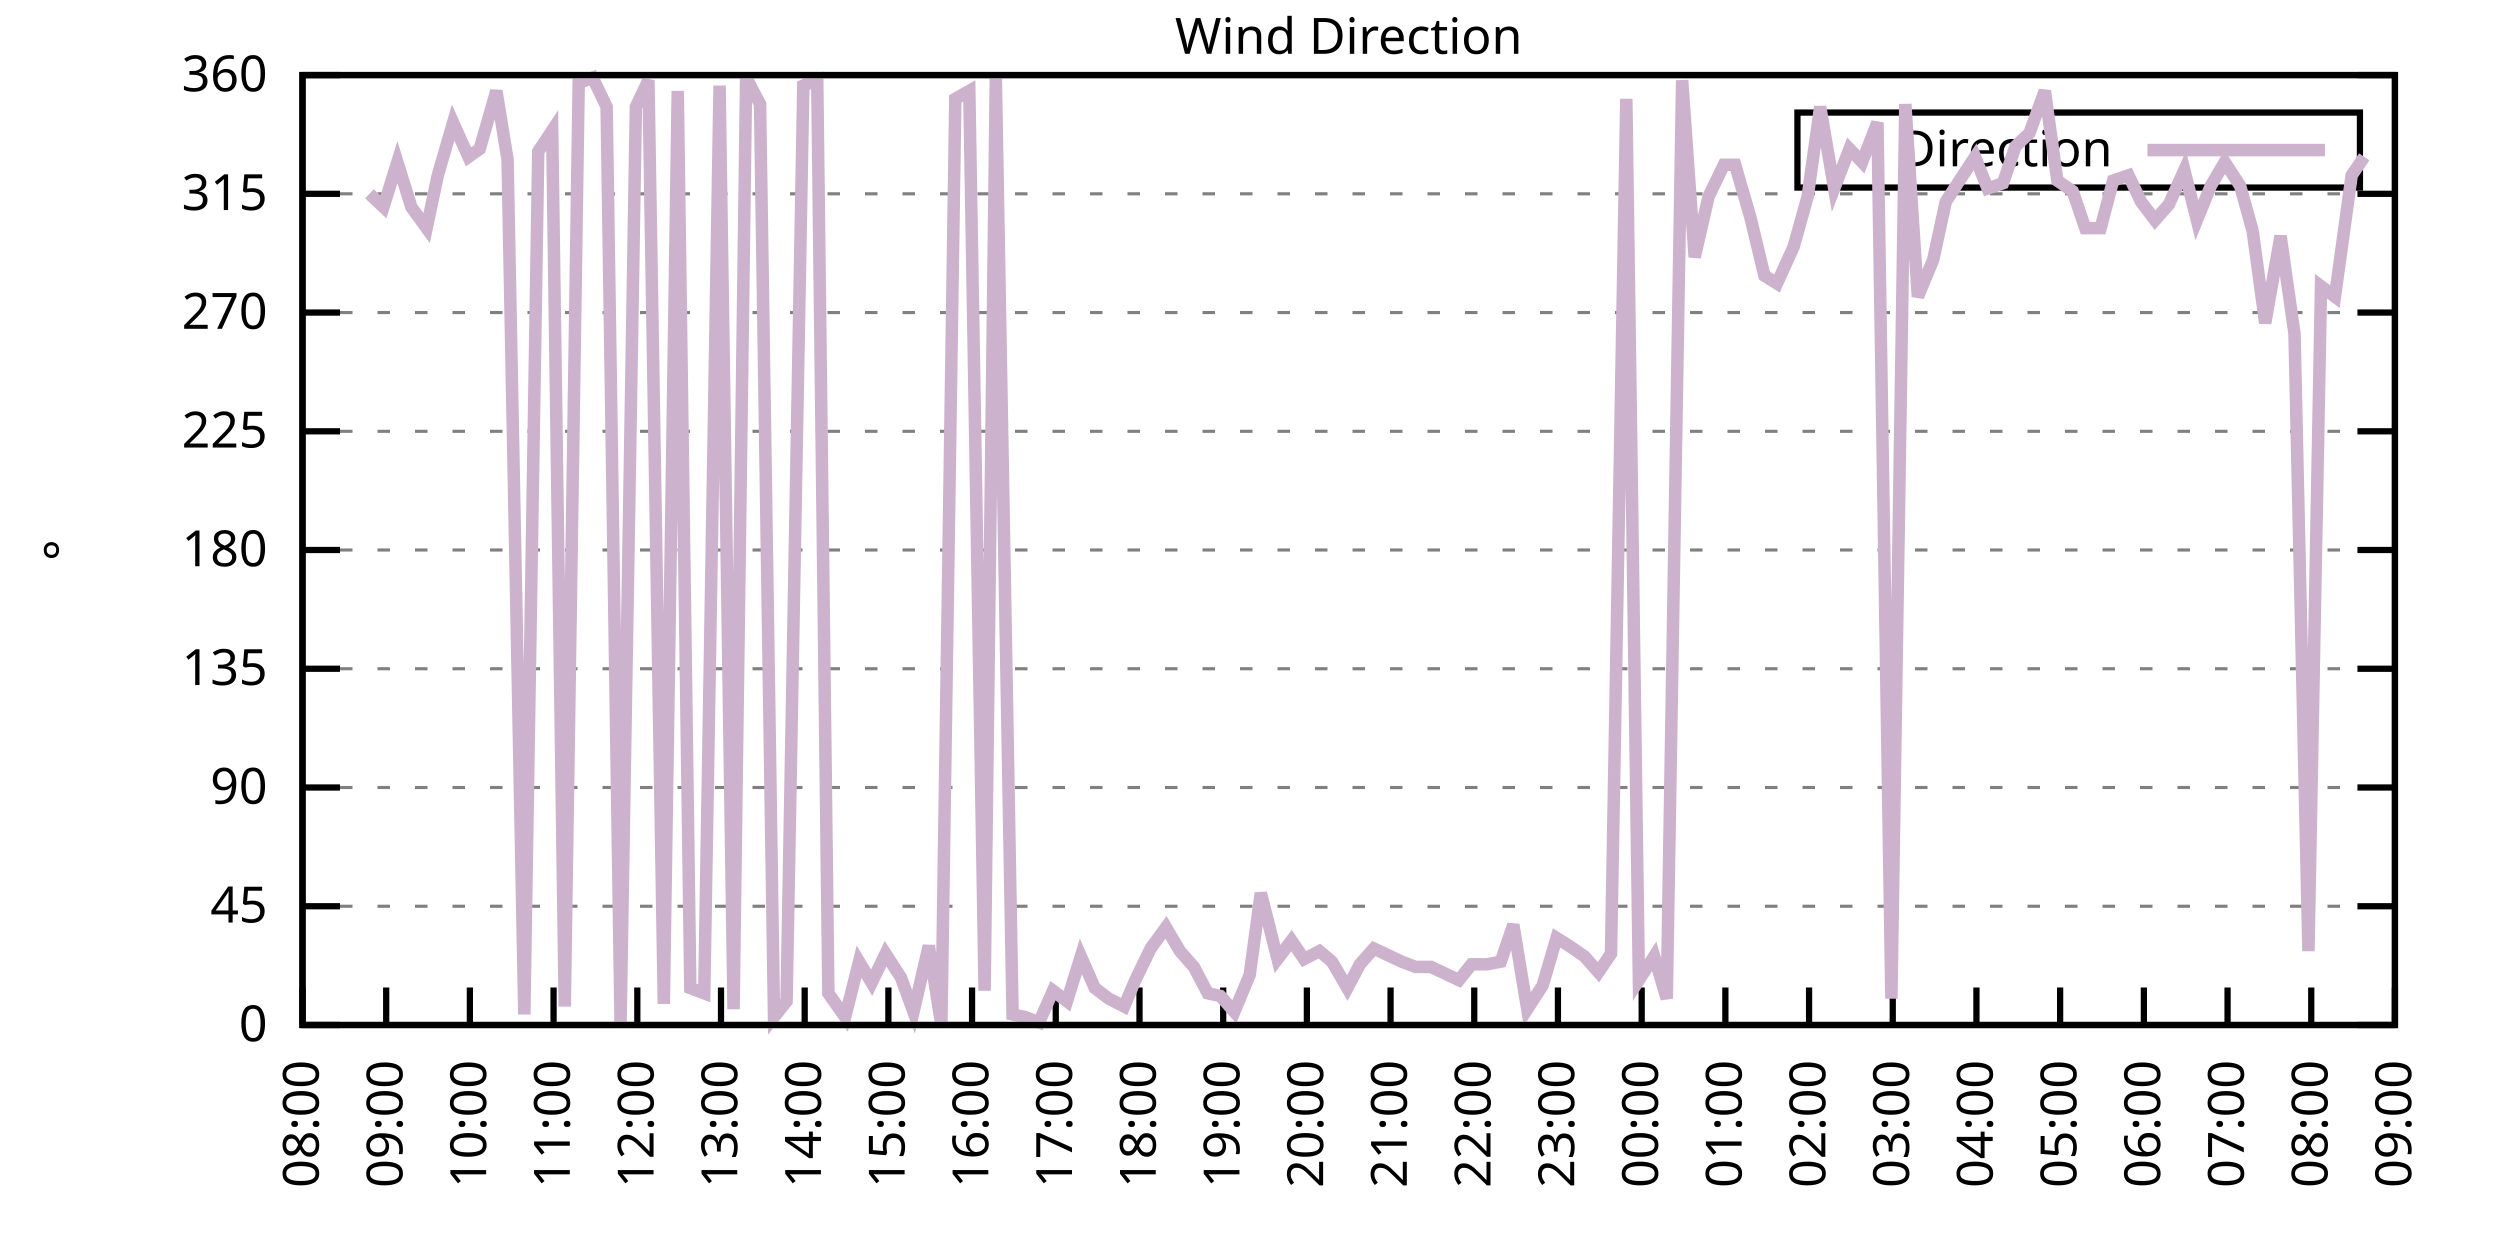
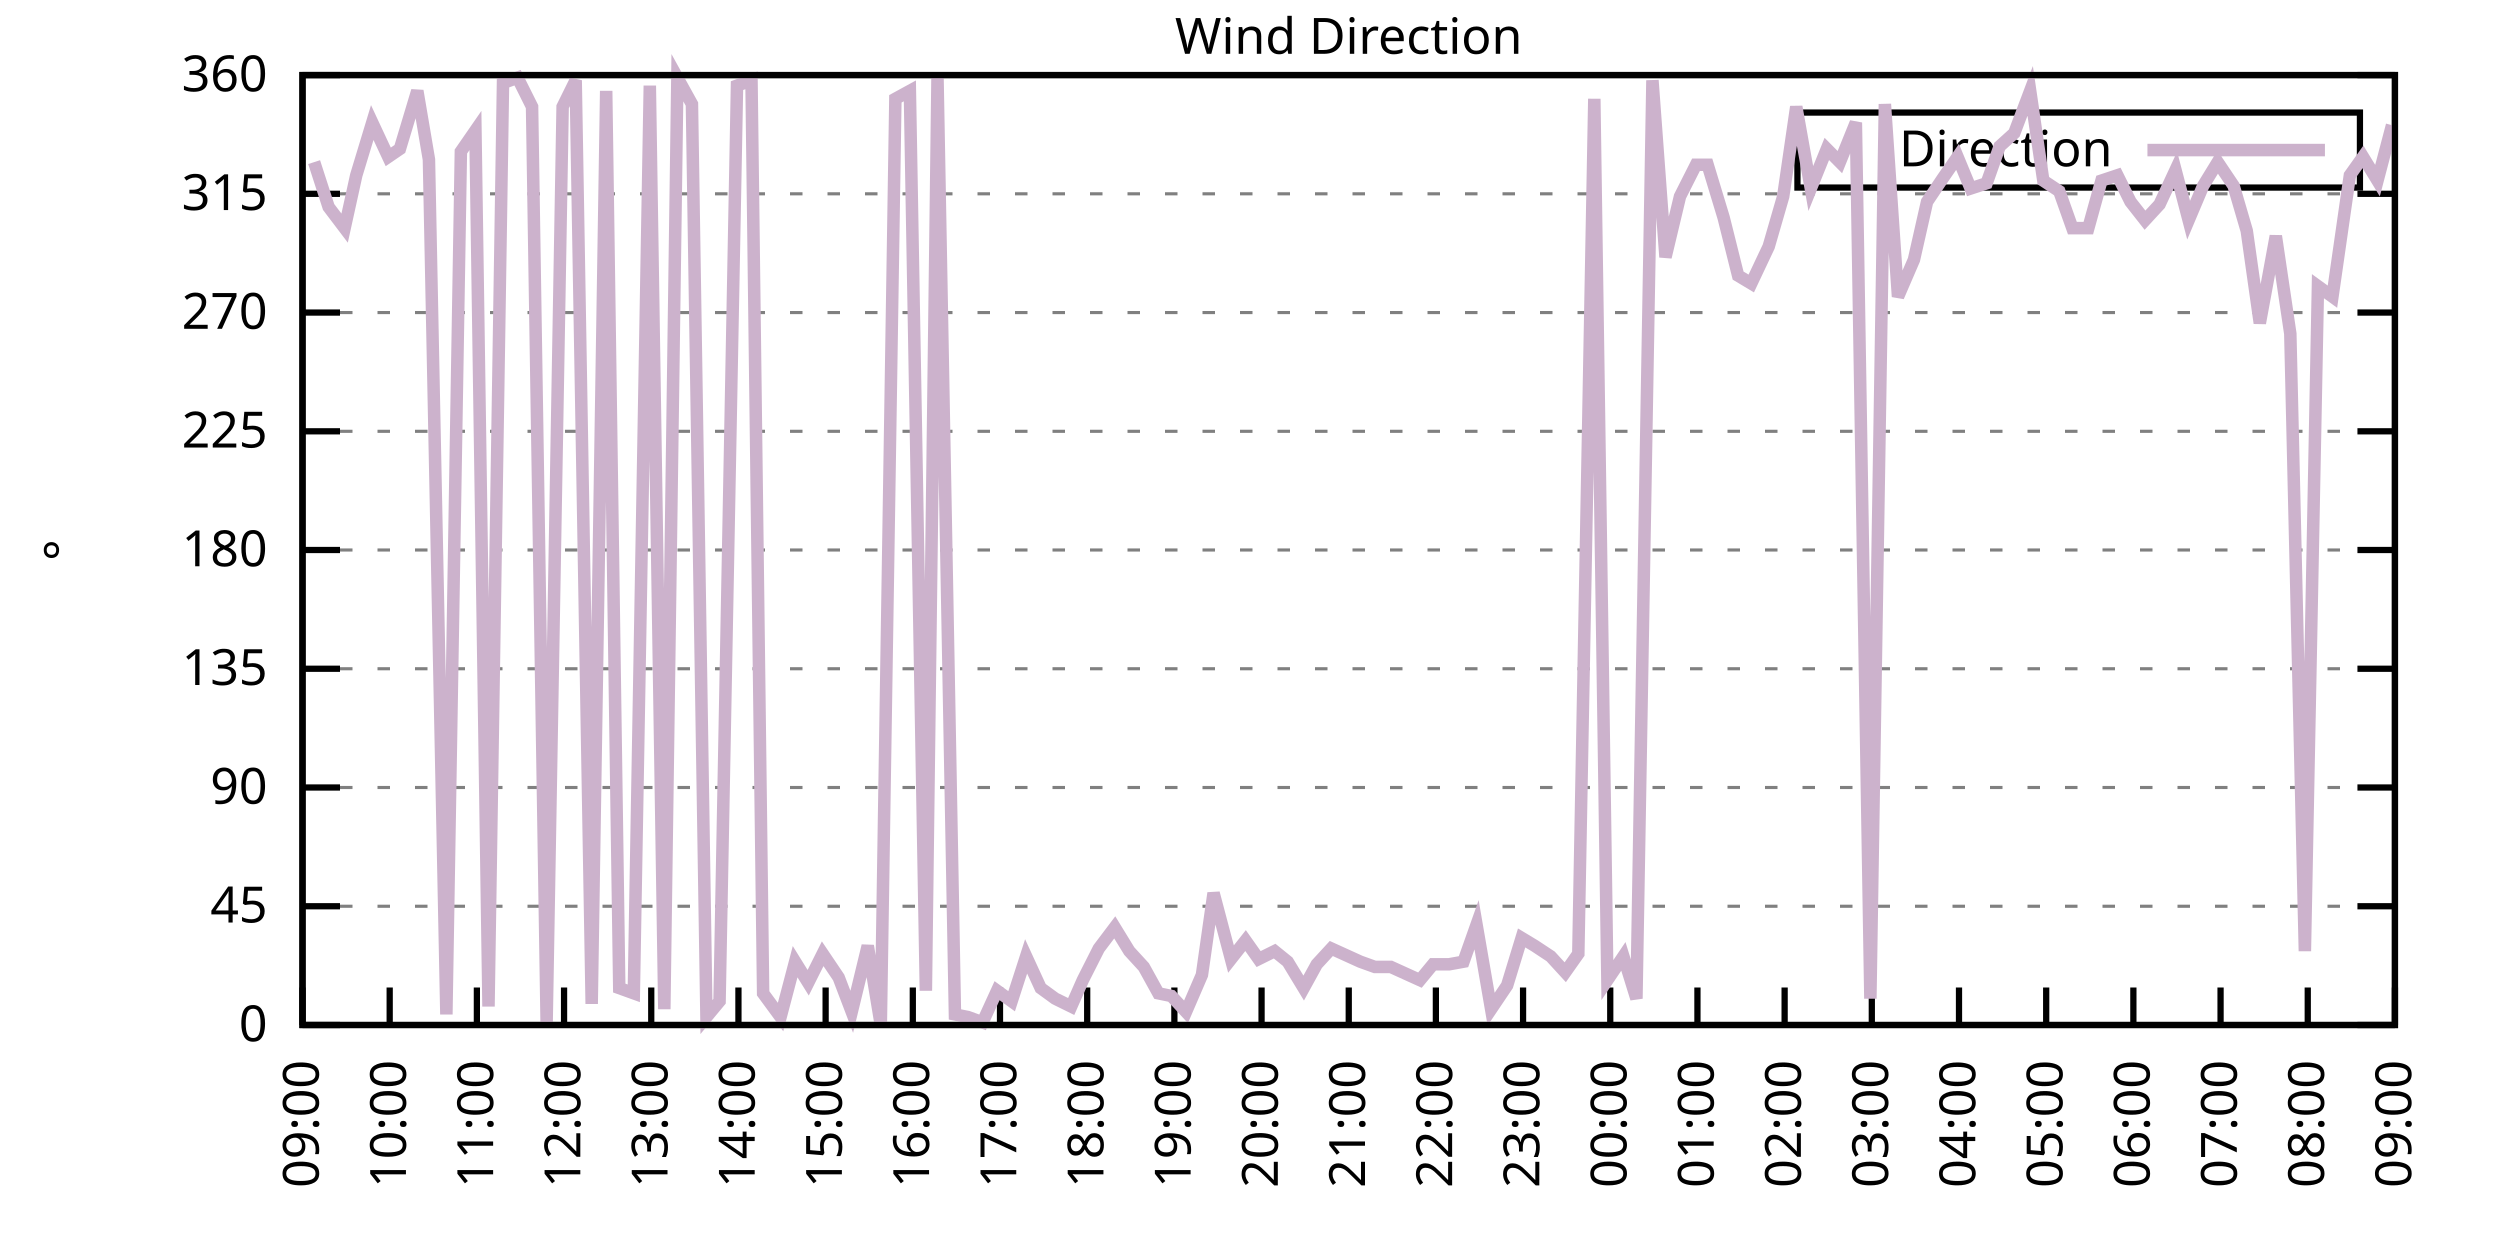
<svg xmlns="http://www.w3.org/2000/svg" xmlns:xlink="http://www.w3.org/1999/xlink" width="400" height="200" viewBox="0 0 400 200">
  <g id="gnuplot_canvas">
    <rect x="0" y="0" width="400" height="200" fill="none" />
    <defs>
      <circle id="gpDot" r="0.5" stroke-width="0.5" stroke="currentColor" />
      <path id="gpPt0" stroke-width="0.333" stroke="currentColor" d="M-1,0 h2 M0,-1 v2" />
      <path id="gpPt1" stroke-width="0.333" stroke="currentColor" d="M-1,-1 L1,1 M1,-1 L-1,1" />
      <path id="gpPt2" stroke-width="0.333" stroke="currentColor" d="M-1,0 L1,0 M0,-1 L0,1 M-1,-1 L1,1 M-1,1 L1,-1" />
      <rect id="gpPt3" stroke-width="0.333" stroke="currentColor" x="-1" y="-1" width="2" height="2" />
      <rect id="gpPt4" stroke-width="0.333" stroke="currentColor" fill="currentColor" x="-1" y="-1" width="2" height="2" />
      <circle id="gpPt5" stroke-width="0.333" stroke="currentColor" cx="0" cy="0" r="1" />
      <use xlink:href="#gpPt5" id="gpPt6" fill="currentColor" stroke="none" />
      <path id="gpPt7" stroke-width="0.333" stroke="currentColor" d="M0,-1.33 L-1.33,0.67 L1.33,0.67 z" />
      <use xlink:href="#gpPt7" id="gpPt8" fill="currentColor" stroke="none" />
      <use xlink:href="#gpPt7" id="gpPt9" stroke="currentColor" transform="rotate(180)" />
      <use xlink:href="#gpPt9" id="gpPt10" fill="currentColor" stroke="none" />
      <use xlink:href="#gpPt3" id="gpPt11" stroke="currentColor" transform="rotate(45)" />
      <use xlink:href="#gpPt11" id="gpPt12" fill="currentColor" stroke="none" />
      <path id="gpPt13" stroke-width="0.333" stroke="currentColor" d="M0,1.330 L1.265,0.411 L0.782,-1.067 L-0.782,-1.076 L-1.265,0.411 z" />
      <use xlink:href="#gpPt13" id="gpPt14" fill="currentColor" stroke="none" />
      <filter id="textbox" filterUnits="objectBoundingBox" x="0" y="0" height="1" width="1">
        <feFlood flood-color="white" flood-opacity="1" result="bgnd" />
        <feComposite in="SourceGraphic" in2="bgnd" operator="atop" />
      </filter>
      <filter id="greybox" filterUnits="objectBoundingBox" x="0" y="0" height="1" width="1">
        <feFlood flood-color="lightgrey" flood-opacity="1" result="grey" />
        <feComposite in="SourceGraphic" in2="grey" operator="atop" />
      </filter>
    </defs>
    <g fill="none" color="white" stroke="currentColor" stroke-width="1.00" stroke-linecap="butt" stroke-linejoin="miter">
</g>
    <g fill="none" color="black" stroke="currentColor" stroke-width="1.00" stroke-linecap="butt" stroke-linejoin="miter">
      <g stroke="none" shape-rendering="crispEdges">
        <polygon fill="rgb(255, 255, 255)" points="48.40,164.00 383.18,164.00 383.18,12.02 48.40,12.02 " />
      </g>
    </g>
    <g fill="none" color="black" stroke="currentColor" stroke-width="1.00" stroke-linecap="butt" stroke-linejoin="miter">
</g>
    <g fill="none" color="black" stroke="black" stroke-width="0.50" stroke-linecap="butt" stroke-linejoin="miter">
</g>
    <g fill="none" color="gray" stroke="currentColor" stroke-width="0.50" stroke-linecap="butt" stroke-linejoin="miter">
      <path stroke="gray" stroke-dasharray="2,4" class="gridline" d="M48.40,164.00 L383.19,164.00  " />
    </g>
    <g fill="none" color="gray" stroke="gray" stroke-width="1.00" stroke-linecap="butt" stroke-linejoin="miter">
</g>
    <g fill="none" color="black" stroke="currentColor" stroke-width="1.00" stroke-linecap="butt" stroke-linejoin="miter">
      <path stroke="black" d="M48.40,164.00 L54.40,164.00 M383.19,164.00 L377.19,164.00  " />
      <g transform="translate(42.80,166.60)" stroke="none" fill="black" font-family="Sans" font-size="8.00" text-anchor="end">
        <text>
          <tspan font-family="Sans"> 0</tspan>
        </text>
      </g>
    </g>
    <g fill="none" color="black" stroke="currentColor" stroke-width="1.00" stroke-linecap="butt" stroke-linejoin="miter">
</g>
    <g fill="none" color="black" stroke="black" stroke-width="0.50" stroke-linecap="butt" stroke-linejoin="miter">
</g>
    <g fill="none" color="gray" stroke="currentColor" stroke-width="0.50" stroke-linecap="butt" stroke-linejoin="miter">
      <path stroke="gray" stroke-dasharray="2,4" class="gridline" d="M48.40,145.00 L383.19,145.00  " />
    </g>
    <g fill="none" color="gray" stroke="gray" stroke-width="1.00" stroke-linecap="butt" stroke-linejoin="miter">
</g>
    <g fill="none" color="black" stroke="currentColor" stroke-width="1.00" stroke-linecap="butt" stroke-linejoin="miter">
      <path stroke="black" d="M48.40,145.00 L54.40,145.00 M383.19,145.00 L377.19,145.00  " />
      <g transform="translate(42.80,147.60)" stroke="none" fill="black" font-family="Sans" font-size="8.00" text-anchor="end">
        <text>
          <tspan font-family="Sans"> 45</tspan>
        </text>
      </g>
    </g>
    <g fill="none" color="black" stroke="currentColor" stroke-width="1.00" stroke-linecap="butt" stroke-linejoin="miter">
</g>
    <g fill="none" color="black" stroke="black" stroke-width="0.50" stroke-linecap="butt" stroke-linejoin="miter">
</g>
    <g fill="none" color="gray" stroke="currentColor" stroke-width="0.50" stroke-linecap="butt" stroke-linejoin="miter">
      <path stroke="gray" stroke-dasharray="2,4" class="gridline" d="M48.40,126.00 L383.19,126.00  " />
    </g>
    <g fill="none" color="gray" stroke="gray" stroke-width="1.00" stroke-linecap="butt" stroke-linejoin="miter">
</g>
    <g fill="none" color="black" stroke="currentColor" stroke-width="1.00" stroke-linecap="butt" stroke-linejoin="miter">
      <path stroke="black" d="M48.40,126.00 L54.40,126.00 M383.19,126.00 L377.19,126.00  " />
      <g transform="translate(42.80,128.60)" stroke="none" fill="black" font-family="Sans" font-size="8.00" text-anchor="end">
        <text>
          <tspan font-family="Sans"> 90</tspan>
        </text>
      </g>
    </g>
    <g fill="none" color="black" stroke="currentColor" stroke-width="1.00" stroke-linecap="butt" stroke-linejoin="miter">
</g>
    <g fill="none" color="black" stroke="black" stroke-width="0.50" stroke-linecap="butt" stroke-linejoin="miter">
</g>
    <g fill="none" color="gray" stroke="currentColor" stroke-width="0.50" stroke-linecap="butt" stroke-linejoin="miter">
      <path stroke="gray" stroke-dasharray="2,4" class="gridline" d="M48.40,107.00 L383.19,107.00  " />
    </g>
    <g fill="none" color="gray" stroke="gray" stroke-width="1.00" stroke-linecap="butt" stroke-linejoin="miter">
</g>
    <g fill="none" color="black" stroke="currentColor" stroke-width="1.00" stroke-linecap="butt" stroke-linejoin="miter">
      <path stroke="black" d="M48.40,107.00 L54.40,107.00 M383.19,107.00 L377.19,107.00  " />
      <g transform="translate(42.80,109.60)" stroke="none" fill="black" font-family="Sans" font-size="8.00" text-anchor="end">
        <text>
          <tspan font-family="Sans"> 135</tspan>
        </text>
      </g>
    </g>
    <g fill="none" color="black" stroke="currentColor" stroke-width="1.00" stroke-linecap="butt" stroke-linejoin="miter">
</g>
    <g fill="none" color="black" stroke="black" stroke-width="0.50" stroke-linecap="butt" stroke-linejoin="miter">
</g>
    <g fill="none" color="gray" stroke="currentColor" stroke-width="0.50" stroke-linecap="butt" stroke-linejoin="miter">
      <path stroke="gray" stroke-dasharray="2,4" class="gridline" d="M48.40,88.00 L383.19,88.00  " />
    </g>
    <g fill="none" color="gray" stroke="gray" stroke-width="1.00" stroke-linecap="butt" stroke-linejoin="miter">
</g>
    <g fill="none" color="black" stroke="currentColor" stroke-width="1.00" stroke-linecap="butt" stroke-linejoin="miter">
      <path stroke="black" d="M48.40,88.00 L54.40,88.00 M383.19,88.00 L377.19,88.00  " />
      <g transform="translate(42.80,90.60)" stroke="none" fill="black" font-family="Sans" font-size="8.00" text-anchor="end">
        <text>
          <tspan font-family="Sans"> 180</tspan>
        </text>
      </g>
    </g>
    <g fill="none" color="black" stroke="currentColor" stroke-width="1.00" stroke-linecap="butt" stroke-linejoin="miter">
</g>
    <g fill="none" color="black" stroke="black" stroke-width="0.50" stroke-linecap="butt" stroke-linejoin="miter">
</g>
    <g fill="none" color="gray" stroke="currentColor" stroke-width="0.50" stroke-linecap="butt" stroke-linejoin="miter">
      <path stroke="gray" stroke-dasharray="2,4" class="gridline" d="M48.40,69.01 L383.19,69.01  " />
    </g>
    <g fill="none" color="gray" stroke="gray" stroke-width="1.00" stroke-linecap="butt" stroke-linejoin="miter">
</g>
    <g fill="none" color="black" stroke="currentColor" stroke-width="1.00" stroke-linecap="butt" stroke-linejoin="miter">
      <path stroke="black" d="M48.40,69.01 L54.40,69.01 M383.19,69.01 L377.19,69.01  " />
      <g transform="translate(42.80,71.61)" stroke="none" fill="black" font-family="Sans" font-size="8.00" text-anchor="end">
        <text>
          <tspan font-family="Sans"> 225</tspan>
        </text>
      </g>
    </g>
    <g fill="none" color="black" stroke="currentColor" stroke-width="1.00" stroke-linecap="butt" stroke-linejoin="miter">
</g>
    <g fill="none" color="black" stroke="black" stroke-width="0.50" stroke-linecap="butt" stroke-linejoin="miter">
</g>
    <g fill="none" color="gray" stroke="currentColor" stroke-width="0.50" stroke-linecap="butt" stroke-linejoin="miter">
      <path stroke="gray" stroke-dasharray="2,4" class="gridline" d="M48.40,50.01 L383.19,50.01  " />
    </g>
    <g fill="none" color="gray" stroke="gray" stroke-width="1.00" stroke-linecap="butt" stroke-linejoin="miter">
</g>
    <g fill="none" color="black" stroke="currentColor" stroke-width="1.00" stroke-linecap="butt" stroke-linejoin="miter">
      <path stroke="black" d="M48.40,50.01 L54.40,50.01 M383.19,50.01 L377.19,50.01  " />
      <g transform="translate(42.80,52.61)" stroke="none" fill="black" font-family="Sans" font-size="8.00" text-anchor="end">
        <text>
          <tspan font-family="Sans"> 270</tspan>
        </text>
      </g>
    </g>
    <g fill="none" color="black" stroke="currentColor" stroke-width="1.00" stroke-linecap="butt" stroke-linejoin="miter">
</g>
    <g fill="none" color="black" stroke="black" stroke-width="0.50" stroke-linecap="butt" stroke-linejoin="miter">
</g>
    <g fill="none" color="gray" stroke="currentColor" stroke-width="0.50" stroke-linecap="butt" stroke-linejoin="miter">
      <path stroke="gray" stroke-dasharray="2,4" class="gridline" d="M48.40,31.01 L383.19,31.01  " />
    </g>
    <g fill="none" color="gray" stroke="gray" stroke-width="1.00" stroke-linecap="butt" stroke-linejoin="miter">
</g>
    <g fill="none" color="black" stroke="currentColor" stroke-width="1.00" stroke-linecap="butt" stroke-linejoin="miter">
      <path stroke="black" d="M48.40,31.01 L54.40,31.01 M383.19,31.01 L377.19,31.01  " />
      <g transform="translate(42.80,33.61)" stroke="none" fill="black" font-family="Sans" font-size="8.00" text-anchor="end">
        <text>
          <tspan font-family="Sans"> 315</tspan>
        </text>
      </g>
    </g>
    <g fill="none" color="black" stroke="currentColor" stroke-width="1.00" stroke-linecap="butt" stroke-linejoin="miter">
</g>
    <g fill="none" color="black" stroke="black" stroke-width="0.50" stroke-linecap="butt" stroke-linejoin="miter">
</g>
    <g fill="none" color="gray" stroke="currentColor" stroke-width="0.50" stroke-linecap="butt" stroke-linejoin="miter">
      <path stroke="gray" stroke-dasharray="2,4" class="gridline" d="M48.40,12.01 L383.19,12.01  " />
    </g>
    <g fill="none" color="gray" stroke="gray" stroke-width="1.00" stroke-linecap="butt" stroke-linejoin="miter">
</g>
    <g fill="none" color="black" stroke="currentColor" stroke-width="1.00" stroke-linecap="butt" stroke-linejoin="miter">
      <path stroke="black" d="M48.40,12.01 L54.40,12.01 M383.19,12.01 L377.19,12.01  " />
      <g transform="translate(42.80,14.61)" stroke="none" fill="black" font-family="Sans" font-size="8.00" text-anchor="end">
        <text>
          <tspan font-family="Sans"> 360</tspan>
        </text>
      </g>
    </g>
    <g fill="none" color="black" stroke="currentColor" stroke-width="1.00" stroke-linecap="butt" stroke-linejoin="miter">
      <path stroke="black" d="M48.40,164.00 L48.40,158.00  " />
      <g transform="translate(51.00,169.60) rotate(270.00)" stroke="none" fill="black" font-family="Sans" font-size="8.00" text-anchor="end">
        <text>
-           <tspan font-family="Sans">08:00</tspan>
-         </text>
-       </g>
-     </g>
-     <g fill="none" color="black" stroke="currentColor" stroke-width="1.00" stroke-linecap="butt" stroke-linejoin="miter">
-       <path stroke="black" d="M61.79,164.00 L61.79,158.00  " />
-       <g transform="translate(64.39,169.60) rotate(270.00)" stroke="none" fill="black" font-family="Sans" font-size="8.00" text-anchor="end">
-         <text>
          <tspan font-family="Sans">09:00</tspan>
        </text>
      </g>
    </g>
    <g fill="none" color="black" stroke="currentColor" stroke-width="1.00" stroke-linecap="butt" stroke-linejoin="miter">
-       <path stroke="black" d="M75.18,164.00 L75.18,158.00  " />
-       <g transform="translate(77.78,169.60) rotate(270.00)" stroke="none" fill="black" font-family="Sans" font-size="8.00" text-anchor="end">
+       <path stroke="black" d="M62.35,164.00 L62.35,158.00  " />
+       <g transform="translate(64.95,169.60) rotate(270.00)" stroke="none" fill="black" font-family="Sans" font-size="8.00" text-anchor="end">
        <text>
          <tspan font-family="Sans">10:00</tspan>
        </text>
      </g>
    </g>
    <g fill="none" color="black" stroke="currentColor" stroke-width="1.00" stroke-linecap="butt" stroke-linejoin="miter">
-       <path stroke="black" d="M88.57,164.00 L88.57,158.00  " />
-       <g transform="translate(91.17,169.60) rotate(270.00)" stroke="none" fill="black" font-family="Sans" font-size="8.00" text-anchor="end">
+       <path stroke="black" d="M76.30,164.00 L76.30,158.00  " />
+       <g transform="translate(78.90,169.60) rotate(270.00)" stroke="none" fill="black" font-family="Sans" font-size="8.00" text-anchor="end">
        <text>
          <tspan font-family="Sans">11:00</tspan>
        </text>
      </g>
    </g>
    <g fill="none" color="black" stroke="currentColor" stroke-width="1.00" stroke-linecap="butt" stroke-linejoin="miter">
-       <path stroke="black" d="M101.97,164.00 L101.97,158.00  " />
-       <g transform="translate(104.57,169.60) rotate(270.00)" stroke="none" fill="black" font-family="Sans" font-size="8.00" text-anchor="end">
+       <path stroke="black" d="M90.25,164.00 L90.25,158.00  " />
+       <g transform="translate(92.85,169.60) rotate(270.00)" stroke="none" fill="black" font-family="Sans" font-size="8.00" text-anchor="end">
        <text>
          <tspan font-family="Sans">12:00</tspan>
        </text>
      </g>
    </g>
    <g fill="none" color="black" stroke="currentColor" stroke-width="1.00" stroke-linecap="butt" stroke-linejoin="miter">
-       <path stroke="black" d="M115.36,164.00 L115.36,158.00  " />
-       <g transform="translate(117.96,169.60) rotate(270.00)" stroke="none" fill="black" font-family="Sans" font-size="8.00" text-anchor="end">
+       <path stroke="black" d="M104.20,164.00 L104.20,158.00  " />
+       <g transform="translate(106.80,169.60) rotate(270.00)" stroke="none" fill="black" font-family="Sans" font-size="8.00" text-anchor="end">
        <text>
          <tspan font-family="Sans">13:00</tspan>
        </text>
      </g>
    </g>
    <g fill="none" color="black" stroke="currentColor" stroke-width="1.00" stroke-linecap="butt" stroke-linejoin="miter">
-       <path stroke="black" d="M128.75,164.00 L128.75,158.00  " />
-       <g transform="translate(131.35,169.60) rotate(270.00)" stroke="none" fill="black" font-family="Sans" font-size="8.00" text-anchor="end">
+       <path stroke="black" d="M118.15,164.00 L118.15,158.00  " />
+       <g transform="translate(120.75,169.60) rotate(270.00)" stroke="none" fill="black" font-family="Sans" font-size="8.00" text-anchor="end">
        <text>
          <tspan font-family="Sans">14:00</tspan>
        </text>
      </g>
    </g>
    <g fill="none" color="black" stroke="currentColor" stroke-width="1.00" stroke-linecap="butt" stroke-linejoin="miter">
-       <path stroke="black" d="M142.14,164.00 L142.14,158.00  " />
-       <g transform="translate(144.74,169.60) rotate(270.00)" stroke="none" fill="black" font-family="Sans" font-size="8.00" text-anchor="end">
+       <path stroke="black" d="M132.10,164.00 L132.10,158.00  " />
+       <g transform="translate(134.70,169.60) rotate(270.00)" stroke="none" fill="black" font-family="Sans" font-size="8.00" text-anchor="end">
        <text>
          <tspan font-family="Sans">15:00</tspan>
        </text>
      </g>
    </g>
    <g fill="none" color="black" stroke="currentColor" stroke-width="1.00" stroke-linecap="butt" stroke-linejoin="miter">
-       <path stroke="black" d="M155.53,164.00 L155.53,158.00  " />
-       <g transform="translate(158.13,169.60) rotate(270.00)" stroke="none" fill="black" font-family="Sans" font-size="8.00" text-anchor="end">
+       <path stroke="black" d="M146.05,164.00 L146.05,158.00  " />
+       <g transform="translate(148.65,169.60) rotate(270.00)" stroke="none" fill="black" font-family="Sans" font-size="8.00" text-anchor="end">
        <text>
          <tspan font-family="Sans">16:00</tspan>
        </text>
      </g>
    </g>
    <g fill="none" color="black" stroke="currentColor" stroke-width="1.00" stroke-linecap="butt" stroke-linejoin="miter">
-       <path stroke="black" d="M168.92,164.00 L168.92,158.00  " />
-       <g transform="translate(171.52,169.60) rotate(270.00)" stroke="none" fill="black" font-family="Sans" font-size="8.00" text-anchor="end">
+       <path stroke="black" d="M160.00,164.00 L160.00,158.00  " />
+       <g transform="translate(162.60,169.60) rotate(270.00)" stroke="none" fill="black" font-family="Sans" font-size="8.00" text-anchor="end">
        <text>
          <tspan font-family="Sans">17:00</tspan>
        </text>
      </g>
    </g>
    <g fill="none" color="black" stroke="currentColor" stroke-width="1.00" stroke-linecap="butt" stroke-linejoin="miter">
-       <path stroke="black" d="M182.32,164.00 L182.32,158.00  " />
-       <g transform="translate(184.92,169.60) rotate(270.00)" stroke="none" fill="black" font-family="Sans" font-size="8.00" text-anchor="end">
+       <path stroke="black" d="M173.95,164.00 L173.95,158.00  " />
+       <g transform="translate(176.55,169.60) rotate(270.00)" stroke="none" fill="black" font-family="Sans" font-size="8.00" text-anchor="end">
        <text>
          <tspan font-family="Sans">18:00</tspan>
        </text>
      </g>
    </g>
    <g fill="none" color="black" stroke="currentColor" stroke-width="1.00" stroke-linecap="butt" stroke-linejoin="miter">
-       <path stroke="black" d="M195.71,164.00 L195.71,158.00  " />
-       <g transform="translate(198.31,169.60) rotate(270.00)" stroke="none" fill="black" font-family="Sans" font-size="8.00" text-anchor="end">
+       <path stroke="black" d="M187.90,164.00 L187.90,158.00  " />
+       <g transform="translate(190.50,169.60) rotate(270.00)" stroke="none" fill="black" font-family="Sans" font-size="8.00" text-anchor="end">
        <text>
          <tspan font-family="Sans">19:00</tspan>
        </text>
      </g>
    </g>
    <g fill="none" color="black" stroke="currentColor" stroke-width="1.00" stroke-linecap="butt" stroke-linejoin="miter">
-       <path stroke="black" d="M209.10,164.00 L209.10,158.00  " />
-       <g transform="translate(211.70,169.60) rotate(270.00)" stroke="none" fill="black" font-family="Sans" font-size="8.00" text-anchor="end">
+       <path stroke="black" d="M201.85,164.00 L201.85,158.00  " />
+       <g transform="translate(204.45,169.60) rotate(270.00)" stroke="none" fill="black" font-family="Sans" font-size="8.00" text-anchor="end">
        <text>
          <tspan font-family="Sans">20:00</tspan>
        </text>
      </g>
    </g>
    <g fill="none" color="black" stroke="currentColor" stroke-width="1.00" stroke-linecap="butt" stroke-linejoin="miter">
-       <path stroke="black" d="M222.49,164.00 L222.49,158.00  " />
-       <g transform="translate(225.09,169.60) rotate(270.00)" stroke="none" fill="black" font-family="Sans" font-size="8.00" text-anchor="end">
+       <path stroke="black" d="M215.80,164.00 L215.80,158.00  " />
+       <g transform="translate(218.40,169.60) rotate(270.00)" stroke="none" fill="black" font-family="Sans" font-size="8.00" text-anchor="end">
        <text>
          <tspan font-family="Sans">21:00</tspan>
        </text>
      </g>
    </g>
    <g fill="none" color="black" stroke="currentColor" stroke-width="1.00" stroke-linecap="butt" stroke-linejoin="miter">
-       <path stroke="black" d="M235.88,164.00 L235.88,158.00  " />
-       <g transform="translate(238.48,169.60) rotate(270.00)" stroke="none" fill="black" font-family="Sans" font-size="8.00" text-anchor="end">
+       <path stroke="black" d="M229.74,164.00 L229.74,158.00  " />
+       <g transform="translate(232.34,169.60) rotate(270.00)" stroke="none" fill="black" font-family="Sans" font-size="8.00" text-anchor="end">
        <text>
          <tspan font-family="Sans">22:00</tspan>
        </text>
      </g>
    </g>
    <g fill="none" color="black" stroke="currentColor" stroke-width="1.00" stroke-linecap="butt" stroke-linejoin="miter">
-       <path stroke="black" d="M249.27,164.00 L249.27,158.00  " />
-       <g transform="translate(251.87,169.60) rotate(270.00)" stroke="none" fill="black" font-family="Sans" font-size="8.00" text-anchor="end">
+       <path stroke="black" d="M243.69,164.00 L243.69,158.00  " />
+       <g transform="translate(246.29,169.60) rotate(270.00)" stroke="none" fill="black" font-family="Sans" font-size="8.00" text-anchor="end">
        <text>
          <tspan font-family="Sans">23:00</tspan>
        </text>
      </g>
    </g>
    <g fill="none" color="black" stroke="currentColor" stroke-width="1.00" stroke-linecap="butt" stroke-linejoin="miter">
-       <path stroke="black" d="M262.67,164.00 L262.67,158.00  " />
-       <g transform="translate(265.27,169.60) rotate(270.00)" stroke="none" fill="black" font-family="Sans" font-size="8.00" text-anchor="end">
+       <path stroke="black" d="M257.64,164.00 L257.64,158.00  " />
+       <g transform="translate(260.24,169.60) rotate(270.00)" stroke="none" fill="black" font-family="Sans" font-size="8.00" text-anchor="end">
        <text>
          <tspan font-family="Sans">00:00</tspan>
        </text>
      </g>
    </g>
    <g fill="none" color="black" stroke="currentColor" stroke-width="1.00" stroke-linecap="butt" stroke-linejoin="miter">
-       <path stroke="black" d="M276.06,164.00 L276.06,158.00  " />
-       <g transform="translate(278.66,169.60) rotate(270.00)" stroke="none" fill="black" font-family="Sans" font-size="8.00" text-anchor="end">
+       <path stroke="black" d="M271.59,164.00 L271.59,158.00  " />
+       <g transform="translate(274.19,169.60) rotate(270.00)" stroke="none" fill="black" font-family="Sans" font-size="8.00" text-anchor="end">
        <text>
          <tspan font-family="Sans">01:00</tspan>
        </text>
      </g>
    </g>
    <g fill="none" color="black" stroke="currentColor" stroke-width="1.00" stroke-linecap="butt" stroke-linejoin="miter">
-       <path stroke="black" d="M289.45,164.00 L289.45,158.00  " />
-       <g transform="translate(292.05,169.60) rotate(270.00)" stroke="none" fill="black" font-family="Sans" font-size="8.00" text-anchor="end">
+       <path stroke="black" d="M285.54,164.00 L285.54,158.00  " />
+       <g transform="translate(288.14,169.60) rotate(270.00)" stroke="none" fill="black" font-family="Sans" font-size="8.00" text-anchor="end">
        <text>
          <tspan font-family="Sans">02:00</tspan>
        </text>
      </g>
    </g>
    <g fill="none" color="black" stroke="currentColor" stroke-width="1.00" stroke-linecap="butt" stroke-linejoin="miter">
-       <path stroke="black" d="M302.84,164.00 L302.84,158.00  " />
-       <g transform="translate(305.44,169.60) rotate(270.00)" stroke="none" fill="black" font-family="Sans" font-size="8.00" text-anchor="end">
+       <path stroke="black" d="M299.49,164.00 L299.49,158.00  " />
+       <g transform="translate(302.09,169.60) rotate(270.00)" stroke="none" fill="black" font-family="Sans" font-size="8.00" text-anchor="end">
        <text>
          <tspan font-family="Sans">03:00</tspan>
        </text>
      </g>
    </g>
    <g fill="none" color="black" stroke="currentColor" stroke-width="1.00" stroke-linecap="butt" stroke-linejoin="miter">
-       <path stroke="black" d="M316.23,164.00 L316.23,158.00  " />
-       <g transform="translate(318.83,169.60) rotate(270.00)" stroke="none" fill="black" font-family="Sans" font-size="8.00" text-anchor="end">
+       <path stroke="black" d="M313.44,164.00 L313.44,158.00  " />
+       <g transform="translate(316.04,169.60) rotate(270.00)" stroke="none" fill="black" font-family="Sans" font-size="8.00" text-anchor="end">
        <text>
          <tspan font-family="Sans">04:00</tspan>
        </text>
      </g>
    </g>
    <g fill="none" color="black" stroke="currentColor" stroke-width="1.00" stroke-linecap="butt" stroke-linejoin="miter">
-       <path stroke="black" d="M329.62,164.00 L329.62,158.00  " />
-       <g transform="translate(332.22,169.60) rotate(270.00)" stroke="none" fill="black" font-family="Sans" font-size="8.00" text-anchor="end">
+       <path stroke="black" d="M327.39,164.00 L327.39,158.00  " />
+       <g transform="translate(329.99,169.60) rotate(270.00)" stroke="none" fill="black" font-family="Sans" font-size="8.00" text-anchor="end">
        <text>
          <tspan font-family="Sans">05:00</tspan>
        </text>
      </g>
    </g>
    <g fill="none" color="black" stroke="currentColor" stroke-width="1.00" stroke-linecap="butt" stroke-linejoin="miter">
-       <path stroke="black" d="M343.02,164.00 L343.02,158.00  " />
-       <g transform="translate(345.62,169.60) rotate(270.00)" stroke="none" fill="black" font-family="Sans" font-size="8.00" text-anchor="end">
+       <path stroke="black" d="M341.34,164.00 L341.34,158.00  " />
+       <g transform="translate(343.94,169.60) rotate(270.00)" stroke="none" fill="black" font-family="Sans" font-size="8.00" text-anchor="end">
        <text>
          <tspan font-family="Sans">06:00</tspan>
        </text>
      </g>
    </g>
    <g fill="none" color="black" stroke="currentColor" stroke-width="1.00" stroke-linecap="butt" stroke-linejoin="miter">
-       <path stroke="black" d="M356.41,164.00 L356.41,158.00  " />
-       <g transform="translate(359.01,169.60) rotate(270.00)" stroke="none" fill="black" font-family="Sans" font-size="8.00" text-anchor="end">
+       <path stroke="black" d="M355.29,164.00 L355.29,158.00  " />
+       <g transform="translate(357.89,169.60) rotate(270.00)" stroke="none" fill="black" font-family="Sans" font-size="8.00" text-anchor="end">
        <text>
          <tspan font-family="Sans">07:00</tspan>
        </text>
      </g>
    </g>
    <g fill="none" color="black" stroke="currentColor" stroke-width="1.00" stroke-linecap="butt" stroke-linejoin="miter">
-       <path stroke="black" d="M369.80,164.00 L369.80,158.00  " />
-       <g transform="translate(372.40,169.60) rotate(270.00)" stroke="none" fill="black" font-family="Sans" font-size="8.00" text-anchor="end">
+       <path stroke="black" d="M369.24,164.00 L369.24,158.00  " />
+       <g transform="translate(371.84,169.60) rotate(270.00)" stroke="none" fill="black" font-family="Sans" font-size="8.00" text-anchor="end">
        <text>
          <tspan font-family="Sans">08:00</tspan>
        </text>
      </g>
    </g>
    <g fill="none" color="black" stroke="currentColor" stroke-width="1.00" stroke-linecap="butt" stroke-linejoin="miter">
      <path stroke="black" d="M383.19,164.00 L383.19,158.00  " />
      <g transform="translate(385.79,169.60) rotate(270.00)" stroke="none" fill="black" font-family="Sans" font-size="8.00" text-anchor="end">
        <text>
          <tspan font-family="Sans">09:00</tspan>
        </text>
      </g>
    </g>
    <g fill="none" color="black" stroke="currentColor" stroke-width="1.00" stroke-linecap="butt" stroke-linejoin="miter">
</g>
    <g fill="none" color="black" stroke="currentColor" stroke-width="1.00" stroke-linecap="butt" stroke-linejoin="miter">
      <path stroke="black" d="M48.40,12.01 L48.40,164.00 L383.19,164.00 L383.19,12.01 L48.40,12.01 Z  " />
    </g>
    <g fill="none" color="black" stroke="currentColor" stroke-width="1.00" stroke-linecap="butt" stroke-linejoin="miter">
</g>
    <g fill="none" color="black" stroke="currentColor" stroke-width="1.00" stroke-linecap="butt" stroke-linejoin="miter">
      <path stroke="black" d="M287.59,30.01 L287.59,18.01 L377.59,18.01 L377.59,30.01 L287.59,30.01 Z  " />
    </g>
    <g id="Wind_direction_plot_1">
      <g fill="none" color="white" stroke="black" stroke-width="2.00" stroke-linecap="butt" stroke-linejoin="miter">
</g>
      <g fill="none" color="black" stroke="currentColor" stroke-width="2.00" stroke-linecap="butt" stroke-linejoin="miter">
        <g transform="translate(337.99,26.61)" stroke="none" fill="black" font-family="Sans" font-size="8.00" text-anchor="end">
          <text>
            <tspan font-family="Sans">Direction</tspan>
          </text>
        </g>
      </g>
      <g fill="none" color="black" stroke="currentColor" stroke-width="2.00" stroke-linecap="butt" stroke-linejoin="miter">
-         <path stroke="rgb(204, 178, 204)" d="M343.59,24.01 L371.99,24.01 M59.11,31.01 L61.35,33.12 L63.58,25.94 L65.81,33.12 L68.26,36.50 L70.05,28.05   L72.50,19.61 L74.96,25.10 L76.75,23.83 L79.42,14.54 L81.21,25.52 L83.89,162.31 L86.12,24.25 L88.35,20.88   L90.36,161.04 L92.59,13.28 L94.82,12.43 L97.06,17.08 L99.29,163.58 L101.74,17.08 L103.75,12.85 L106.21,160.62   L108.44,14.54 L110.45,158.09 L112.68,158.93 L115.13,13.70 L117.37,161.47 L119.38,12.43 L121.61,16.65 L123.84,162.73   L125.85,160.20 L128.53,13.70 L130.76,12.85 L132.54,158.93 L135.22,162.73 L137.45,153.87 L139.46,157.24 L141.69,152.60   L144.15,156.40 L146.16,161.89 L148.61,151.33 L150.62,164.00 L152.85,15.81 L155.09,14.54 L157.54,158.51 L159.33,12.43   L162.01,162.31 L164.01,162.73 L166.25,163.58 L168.48,158.51 L170.71,160.20 L172.94,153.02 L175.17,158.09 L177.41,159.78   L179.86,161.04 L181.65,156.82 L184.10,151.76 L186.56,148.38 L188.79,152.18 L191.02,154.71 L193.25,158.93 L195.26,159.36   L197.49,161.89 L199.95,155.98 L201.73,142.89 L204.41,153.45 L206.64,150.49 L208.65,153.45 L211.11,152.18 L213.12,153.87   L215.57,158.09 L217.58,154.29 L219.81,151.76 L224.28,153.87 L226.51,154.71 L228.96,154.71 L233.43,156.82 L235.44,154.29   L237.89,154.29 L240.12,153.87 L242.13,147.96 L244.36,161.47 L246.82,157.67 L249.05,150.07 L251.06,151.33 L253.51,153.02   L255.75,155.56 L257.76,152.60 L260.21,15.81 L262.22,156.82 L264.67,153.02 L266.68,159.78 L269.14,12.85 L271.15,41.14   L273.38,31.43 L275.83,26.36 L277.62,26.36 L280.07,34.81 L282.31,44.10 L284.32,45.36 L286.99,39.45 L289.23,31.43   L291.23,17.08 L293.47,30.16 L295.92,23.83 L297.93,25.94 L300.39,19.61 L302.62,159.78 L304.85,16.65 L306.86,47.47   L309.31,41.56 L311.32,32.28 L313.78,28.48 L316.01,25.10 L318.02,30.16 L320.47,29.32 L322.48,23.41 L324.71,21.30   L327.17,14.54 L329.18,28.90 L331.63,30.59 L333.64,36.50 L336.10,36.50 L338.10,28.90 L340.56,28.05 L342.57,32.28   L344.80,35.23 L347.03,32.70 L349.49,27.21 L351.50,35.23 L353.73,29.74 L355.96,25.94 L358.42,29.74 L360.42,36.92   L362.43,51.70 L364.89,37.76 L367.12,53.39 L369.35,152.18 L371.36,45.79 L373.59,47.47 L376.27,28.05 L378.28,25.10    " />
+         <path stroke="rgb(204, 178, 204)" d="M343.59,24.01 L371.99,24.01 M50.26,25.94 L52.58,33.12 L55.14,36.50 L57.00,28.05 L59.56,19.61 L62.12,25.10   L63.98,23.83 L66.77,14.54 L68.63,25.52 L71.42,162.31 L73.74,24.25 L76.07,20.88 L78.16,161.04 L80.48,13.28   L82.81,12.43 L85.13,17.08 L87.46,163.58 L90.02,17.08 L92.11,12.85 L94.67,160.62 L96.99,14.54 L99.08,158.09   L101.41,158.93 L103.97,13.70 L106.29,161.47 L108.38,12.43 L110.71,16.65 L113.03,162.73 L115.13,160.20 L117.92,13.70   L120.24,12.85 L122.10,158.93 L124.89,162.73 L127.22,153.87 L129.31,157.24 L131.63,152.60 L134.19,156.40 L136.28,161.89   L138.84,151.33 L140.93,164.00 L143.26,15.81 L145.58,14.54 L148.14,158.51 L150.00,12.43 L152.79,162.31 L154.88,162.73   L157.21,163.58 L159.53,158.51 L161.86,160.20 L164.18,153.02 L166.51,158.09 L168.83,159.78 L171.39,161.04 L173.25,156.82   L175.81,151.76 L178.36,148.38 L180.69,152.18 L183.01,154.71 L185.34,158.93 L187.43,159.36 L189.76,161.89 L192.31,155.98   L194.17,142.89 L196.96,153.45 L199.29,150.49 L201.38,153.45 L203.94,152.18 L206.03,153.87 L208.59,158.09 L210.68,154.29   L213.01,151.76 L217.65,153.87 L219.98,154.71 L222.54,154.71 L227.19,156.82 L229.28,154.29 L231.84,154.29 L234.16,153.87   L236.25,147.96 L238.58,161.47 L241.14,157.67 L243.46,150.07 L245.55,151.33 L248.11,153.02 L250.44,155.56 L252.53,152.60   L255.09,15.81 L257.18,156.82 L259.74,153.02 L261.83,159.78 L264.39,12.85 L266.48,41.14 L268.80,31.43 L271.36,26.36   L273.22,26.36 L275.78,34.81 L278.10,44.10 L280.20,45.36 L282.99,39.45 L285.31,31.43 L287.40,17.08 L289.73,30.16   L292.29,23.83 L294.38,25.94 L296.94,19.61 L299.26,159.78 L301.58,16.65 L303.68,47.47 L306.23,41.56 L308.33,32.28   L310.88,28.48 L313.21,25.10 L315.30,30.16 L317.86,29.32 L319.95,23.41 L322.28,21.30 L324.83,14.54 L326.93,28.90   L329.48,30.59 L331.58,36.50 L334.13,36.50 L336.23,28.90 L338.78,28.05 L340.88,32.28 L343.20,35.23 L345.53,32.70   L348.08,27.21 L350.18,35.23 L352.50,29.74 L354.83,25.94 L357.38,29.74 L359.48,36.92 L361.57,51.70 L364.13,37.76   L366.45,53.39 L368.78,152.18 L370.87,45.79 L373.19,47.47 L375.98,28.05 L378.08,25.10 L380.40,28.90 L382.73,20.03    " />
      </g>
    </g>
    <g fill="none" color="black" stroke="currentColor" stroke-width="2.00" stroke-linecap="butt" stroke-linejoin="miter">
</g>
    <g fill="none" color="black" stroke="black" stroke-width="1.00" stroke-linecap="butt" stroke-linejoin="miter">
</g>
    <g fill="none" color="black" stroke="currentColor" stroke-width="1.00" stroke-linecap="butt" stroke-linejoin="miter">
      <path stroke="black" d="M48.40,12.01 L48.40,164.00 L383.19,164.00 L383.19,12.01 L48.40,12.01 Z  " />
      <g transform="translate(12.80,88.01) rotate(270.00)" stroke="none" fill="black" font-family="Sans" font-size="8.00" text-anchor="middle">
        <text>
          <tspan font-family="Sans">°</tspan>
        </text>
      </g>
    </g>
    <g fill="none" color="black" stroke="currentColor" stroke-width="1.00" stroke-linecap="butt" stroke-linejoin="miter">
</g>
    <g fill="none" color="black" stroke="currentColor" stroke-width="1.00" stroke-linecap="butt" stroke-linejoin="miter">
      <g transform="translate(215.79,8.61)" stroke="none" fill="black" font-family="Sans" font-size="8.00" text-anchor="middle">
        <text>
          <tspan font-family="Sans">Wind Direction</tspan>
        </text>
      </g>
    </g>
    <g fill="none" color="black" stroke="currentColor" stroke-width="1.00" stroke-linecap="butt" stroke-linejoin="miter">
</g>
  </g>
</svg>
